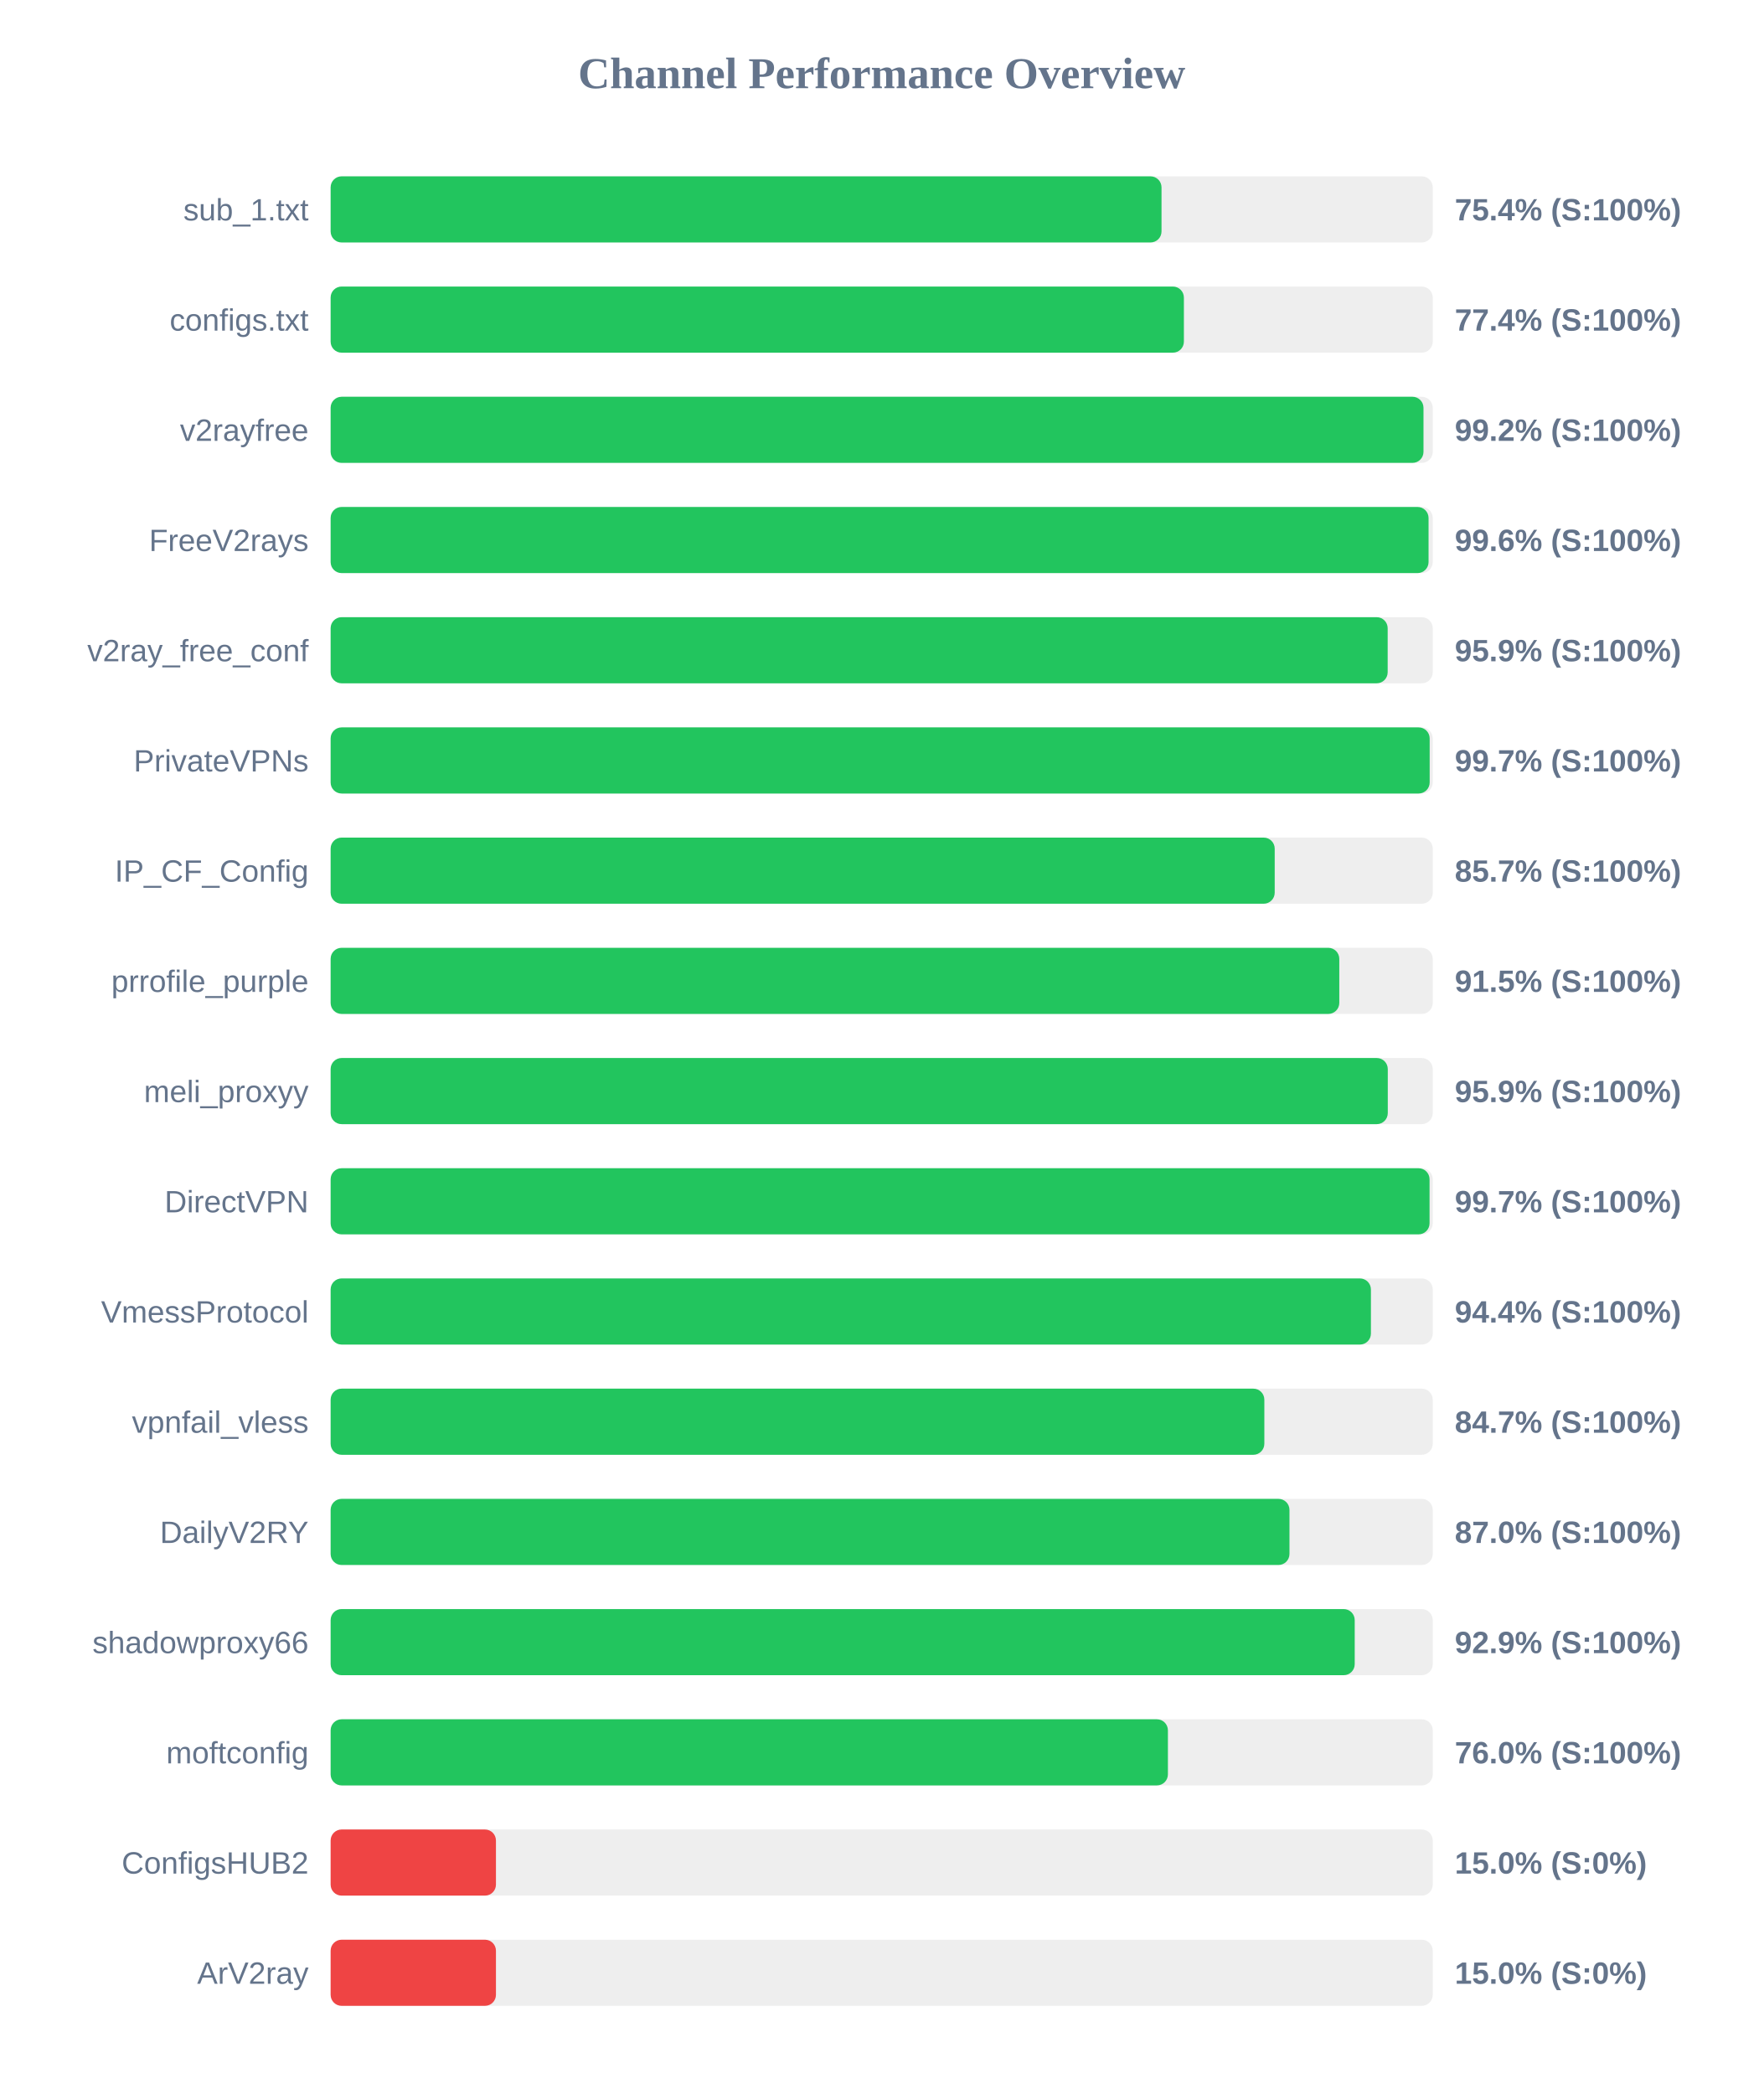
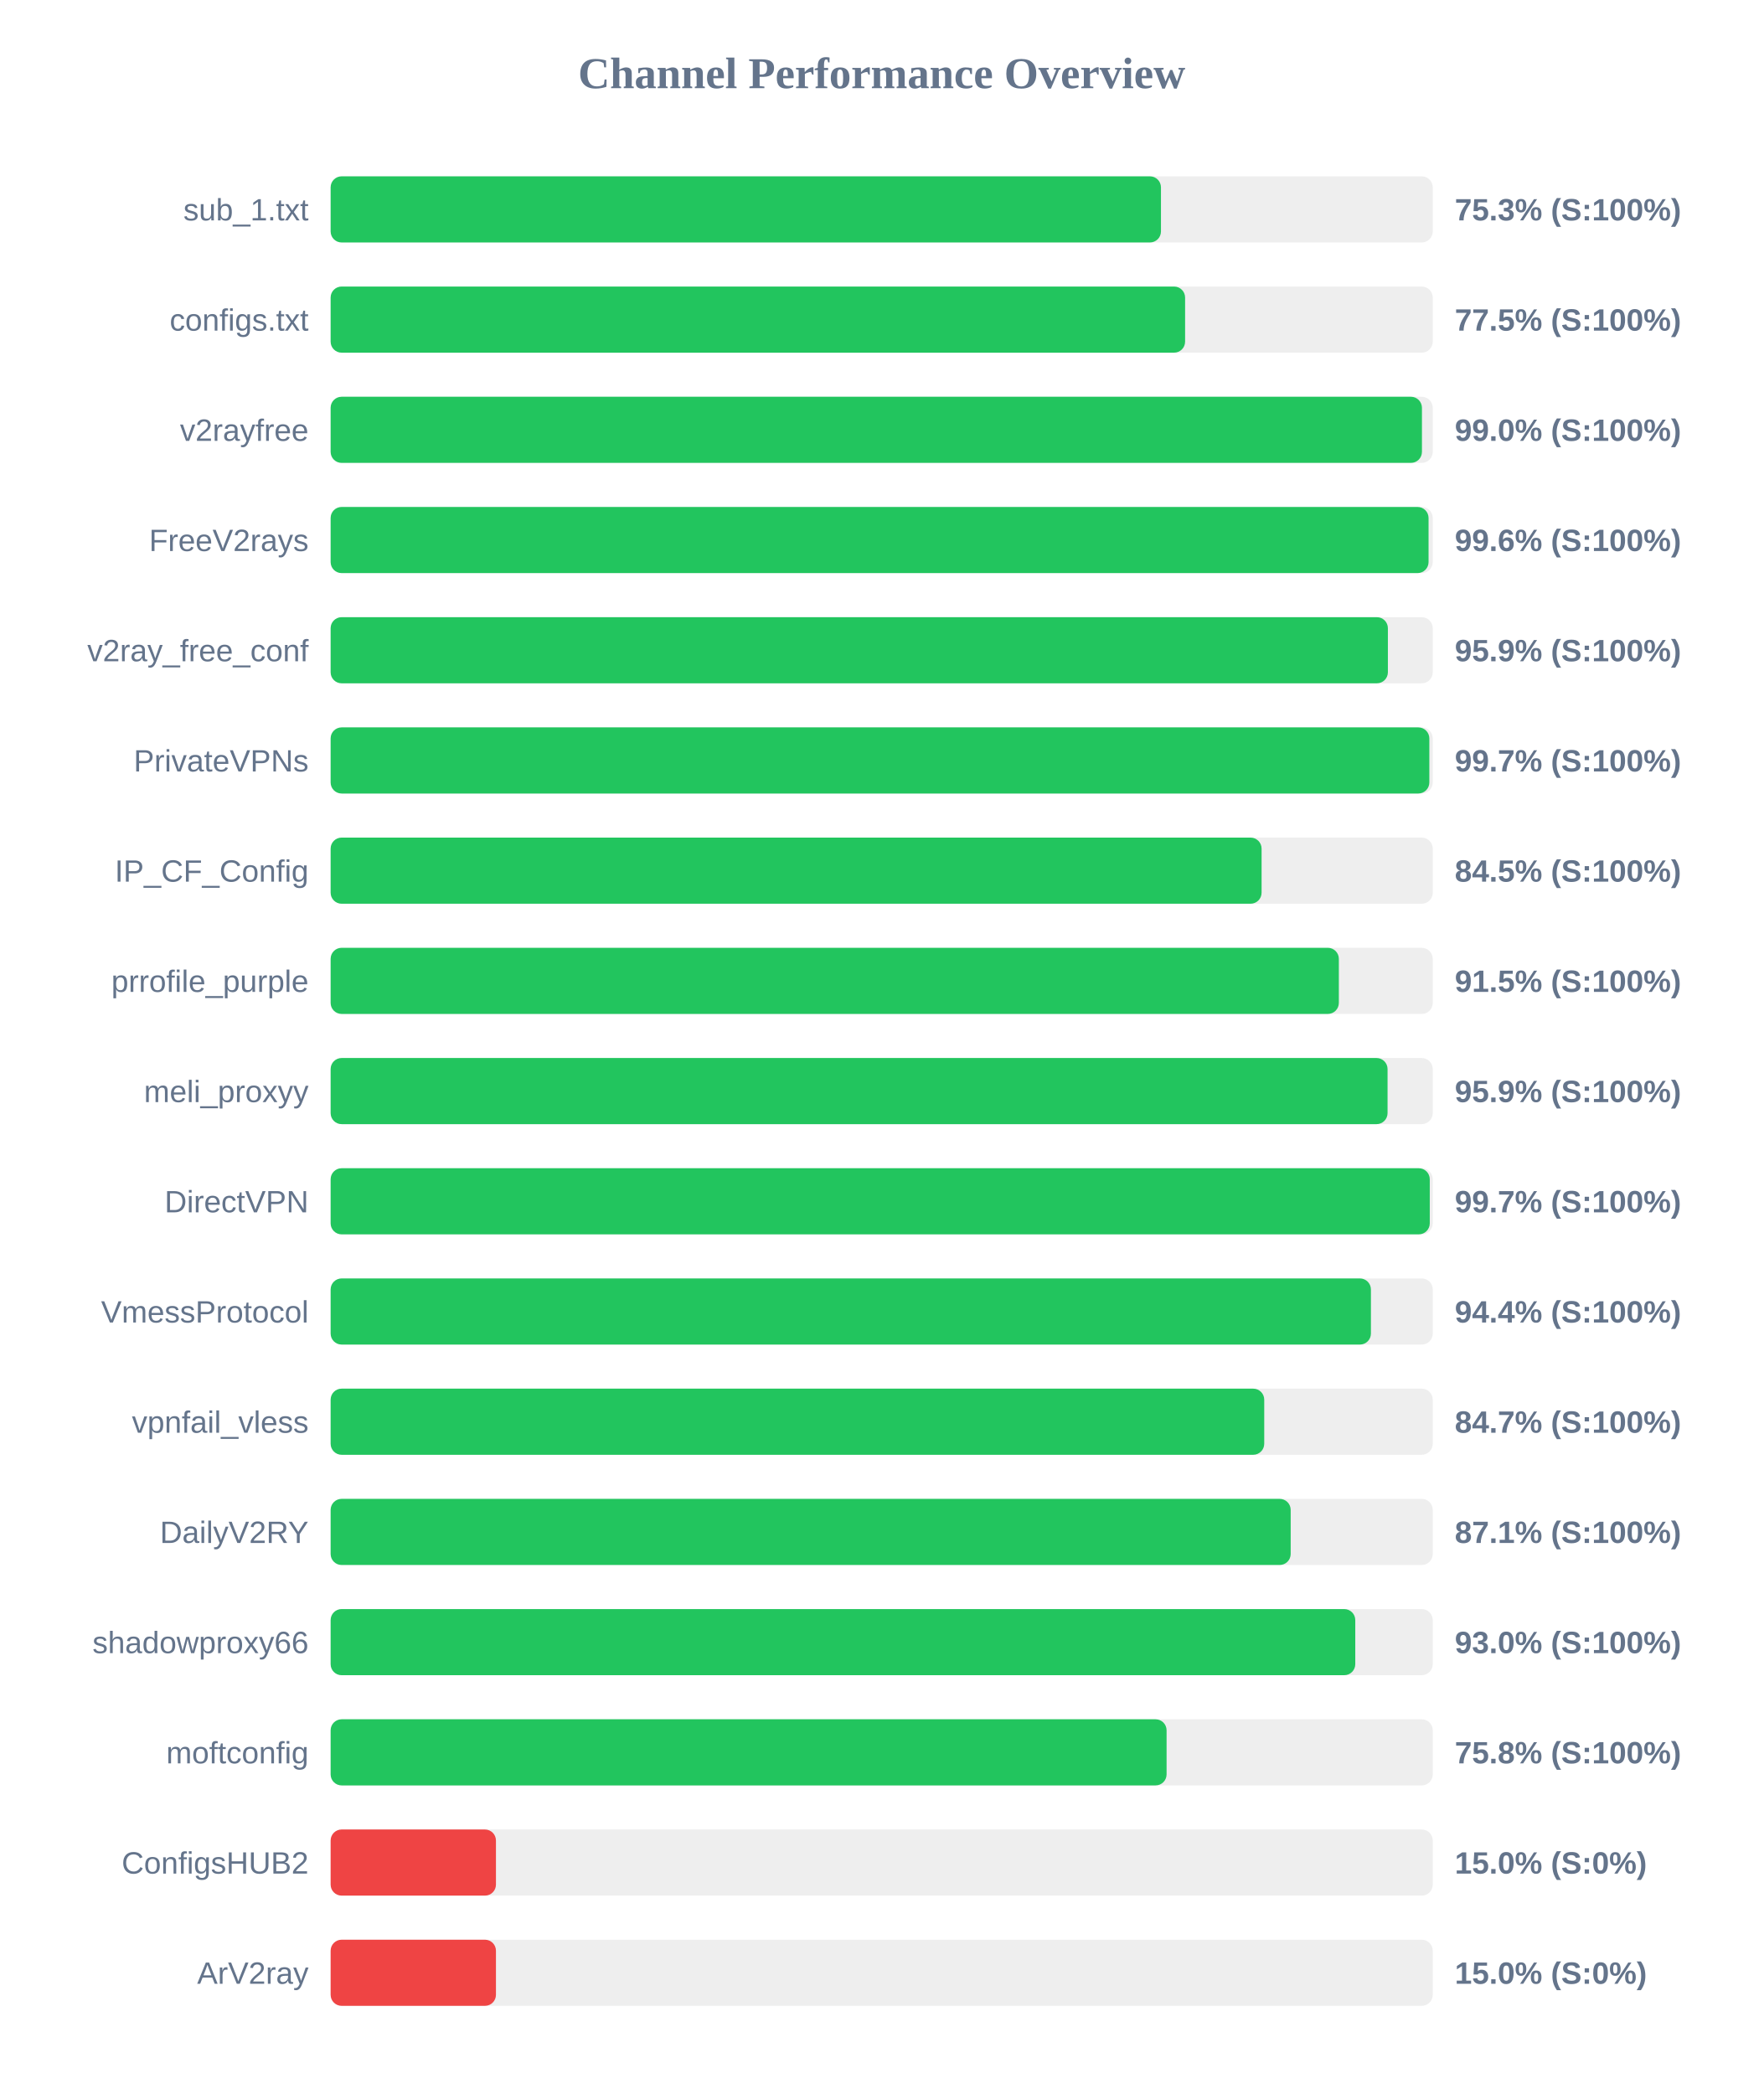
<svg xmlns="http://www.w3.org/2000/svg" width="800" height="950" version="1.1">
  <style>
        .row { font: 14px Arial; fill: #64748b; }
        .score { font: bold 14px Arial; fill: #64748b; }
    </style>
  <text x="400" y="40" text-anchor="middle" font-size="20px" font-weight="bold" fill="#64748b">Channel Performance Overview</text>
  <rect x="150" y="80" width="500" height="30" fill="#eee" rx="5" />
-   <rect x="150" y="80" width="376.95" height="30" fill="#22c55e" rx="5" />
+   <rect x="150" y="80" width="376.7" height="30" fill="#22c55e" rx="5" />
  <text x="140" y="100" text-anchor="end" class="row">sub_1.txt</text>
-   <text x="660" y="100" text-anchor="start" class="score">75.4% (S:100%)</text>
+   <text x="660" y="100" text-anchor="start" class="score">75.3% (S:100%)</text>
  <rect x="150" y="130" width="500" height="30" fill="#eee" rx="5" />
-   <rect x="150" y="130" width="387.1" height="30" fill="#22c55e" rx="5" />
+   <rect x="150" y="130" width="387.65" height="30" fill="#22c55e" rx="5" />
  <text x="140" y="150" text-anchor="end" class="row">configs.txt</text>
-   <text x="660" y="150" text-anchor="start" class="score">77.4% (S:100%)</text>
+   <text x="660" y="150" text-anchor="start" class="score">77.5% (S:100%)</text>
  <rect x="150" y="180" width="500" height="30" fill="#eee" rx="5" />
-   <rect x="150" y="180" width="495.8" height="30" fill="#22c55e" rx="5" />
+   <rect x="150" y="180" width="495.1" height="30" fill="#22c55e" rx="5" />
  <text x="140" y="200" text-anchor="end" class="row">v2rayfree</text>
-   <text x="660" y="200" text-anchor="start" class="score">99.2% (S:100%)</text>
+   <text x="660" y="200" text-anchor="start" class="score">99.0% (S:100%)</text>
  <rect x="150" y="230" width="500" height="30" fill="#eee" rx="5" />
  <rect x="150" y="230" width="498.1" height="30" fill="#22c55e" rx="5" />
  <text x="140" y="250" text-anchor="end" class="row">FreeV2rays</text>
  <text x="660" y="250" text-anchor="start" class="score">99.6% (S:100%)</text>
  <rect x="150" y="280" width="500" height="30" fill="#eee" rx="5" />
-   <rect x="150" y="280" width="479.55" height="30" fill="#22c55e" rx="5" />
+   <rect x="150" y="280" width="479.65" height="30" fill="#22c55e" rx="5" />
  <text x="140" y="300" text-anchor="end" class="row">v2ray_free_conf</text>
  <text x="660" y="300" text-anchor="start" class="score">95.9% (S:100%)</text>
  <rect x="150" y="330" width="500" height="30" fill="#eee" rx="5" />
-   <rect x="150" y="330" width="498.6" height="30" fill="#22c55e" rx="5" />
+   <rect x="150" y="330" width="498.45" height="30" fill="#22c55e" rx="5" />
  <text x="140" y="350" text-anchor="end" class="row">PrivateVPNs</text>
  <text x="660" y="350" text-anchor="start" class="score">99.7% (S:100%)</text>
  <rect x="150" y="380" width="500" height="30" fill="#eee" rx="5" />
-   <rect x="150" y="380" width="428.3" height="30" fill="#22c55e" rx="5" />
+   <rect x="150" y="380" width="422.35" height="30" fill="#22c55e" rx="5" />
  <text x="140" y="400" text-anchor="end" class="row">IP_CF_Config</text>
-   <text x="660" y="400" text-anchor="start" class="score">85.7% (S:100%)</text>
+   <text x="660" y="400" text-anchor="start" class="score">84.5% (S:100%)</text>
  <rect x="150" y="430" width="500" height="30" fill="#eee" rx="5" />
-   <rect x="150" y="430" width="457.6" height="30" fill="#22c55e" rx="5" />
+   <rect x="150" y="430" width="457.4" height="30" fill="#22c55e" rx="5" />
  <text x="140" y="450" text-anchor="end" class="row">prrofile_purple</text>
  <text x="660" y="450" text-anchor="start" class="score">91.5% (S:100%)</text>
  <rect x="150" y="480" width="500" height="30" fill="#eee" rx="5" />
-   <rect x="150" y="480" width="479.6" height="30" fill="#22c55e" rx="5" />
+   <rect x="150" y="480" width="479.5" height="30" fill="#22c55e" rx="5" />
  <text x="140" y="500" text-anchor="end" class="row">meli_proxyy</text>
  <text x="660" y="500" text-anchor="start" class="score">95.9% (S:100%)</text>
  <rect x="150" y="530" width="500" height="30" fill="#eee" rx="5" />
-   <rect x="150" y="530" width="498.55" height="30" fill="#22c55e" rx="5" />
+   <rect x="150" y="530" width="498.65" height="30" fill="#22c55e" rx="5" />
  <text x="140" y="550" text-anchor="end" class="row">DirectVPN</text>
  <text x="660" y="550" text-anchor="start" class="score">99.7% (S:100%)</text>
  <rect x="150" y="580" width="500" height="30" fill="#eee" rx="5" />
  <rect x="150" y="580" width="471.95" height="30" fill="#22c55e" rx="5" />
  <text x="140" y="600" text-anchor="end" class="row">VmessProtocol</text>
  <text x="660" y="600" text-anchor="start" class="score">94.4% (S:100%)</text>
  <rect x="150" y="630" width="500" height="30" fill="#eee" rx="5" />
-   <rect x="150" y="630" width="423.6" height="30" fill="#22c55e" rx="5" />
+   <rect x="150" y="630" width="423.55" height="30" fill="#22c55e" rx="5" />
  <text x="140" y="650" text-anchor="end" class="row">vpnfail_vless</text>
  <text x="660" y="650" text-anchor="start" class="score">84.7% (S:100%)</text>
  <rect x="150" y="680" width="500" height="30" fill="#eee" rx="5" />
-   <rect x="150" y="680" width="435.0" height="30" fill="#22c55e" rx="5" />
+   <rect x="150" y="680" width="435.55" height="30" fill="#22c55e" rx="5" />
  <text x="140" y="700" text-anchor="end" class="row">DailyV2RY</text>
-   <text x="660" y="700" text-anchor="start" class="score">87.0% (S:100%)</text>
+   <text x="660" y="700" text-anchor="start" class="score">87.1% (S:100%)</text>
  <rect x="150" y="730" width="500" height="30" fill="#eee" rx="5" />
-   <rect x="150" y="730" width="464.6" height="30" fill="#22c55e" rx="5" />
+   <rect x="150" y="730" width="464.85" height="30" fill="#22c55e" rx="5" />
  <text x="140" y="750" text-anchor="end" class="row">shadowproxy66</text>
-   <text x="660" y="750" text-anchor="start" class="score">92.9% (S:100%)</text>
+   <text x="660" y="750" text-anchor="start" class="score">93.0% (S:100%)</text>
  <rect x="150" y="780" width="500" height="30" fill="#eee" rx="5" />
-   <rect x="150" y="780" width="379.85" height="30" fill="#22c55e" rx="5" />
+   <rect x="150" y="780" width="379.25" height="30" fill="#22c55e" rx="5" />
  <text x="140" y="800" text-anchor="end" class="row">moftconfig</text>
-   <text x="660" y="800" text-anchor="start" class="score">76.0% (S:100%)</text>
+   <text x="660" y="800" text-anchor="start" class="score">75.8% (S:100%)</text>
  <rect x="150" y="830" width="500" height="30" fill="#eee" rx="5" />
  <rect x="150" y="830" width="75.0" height="30" fill="#ef4444" rx="5" />
  <text x="140" y="850" text-anchor="end" class="row">ConfigsHUB2</text>
  <text x="660" y="850" text-anchor="start" class="score">15.0% (S:0%)</text>
  <rect x="150" y="880" width="500" height="30" fill="#eee" rx="5" />
  <rect x="150" y="880" width="75.0" height="30" fill="#ef4444" rx="5" />
  <text x="140" y="900" text-anchor="end" class="row">ArV2ray</text>
  <text x="660" y="900" text-anchor="start" class="score">15.0% (S:0%)</text>
</svg>
